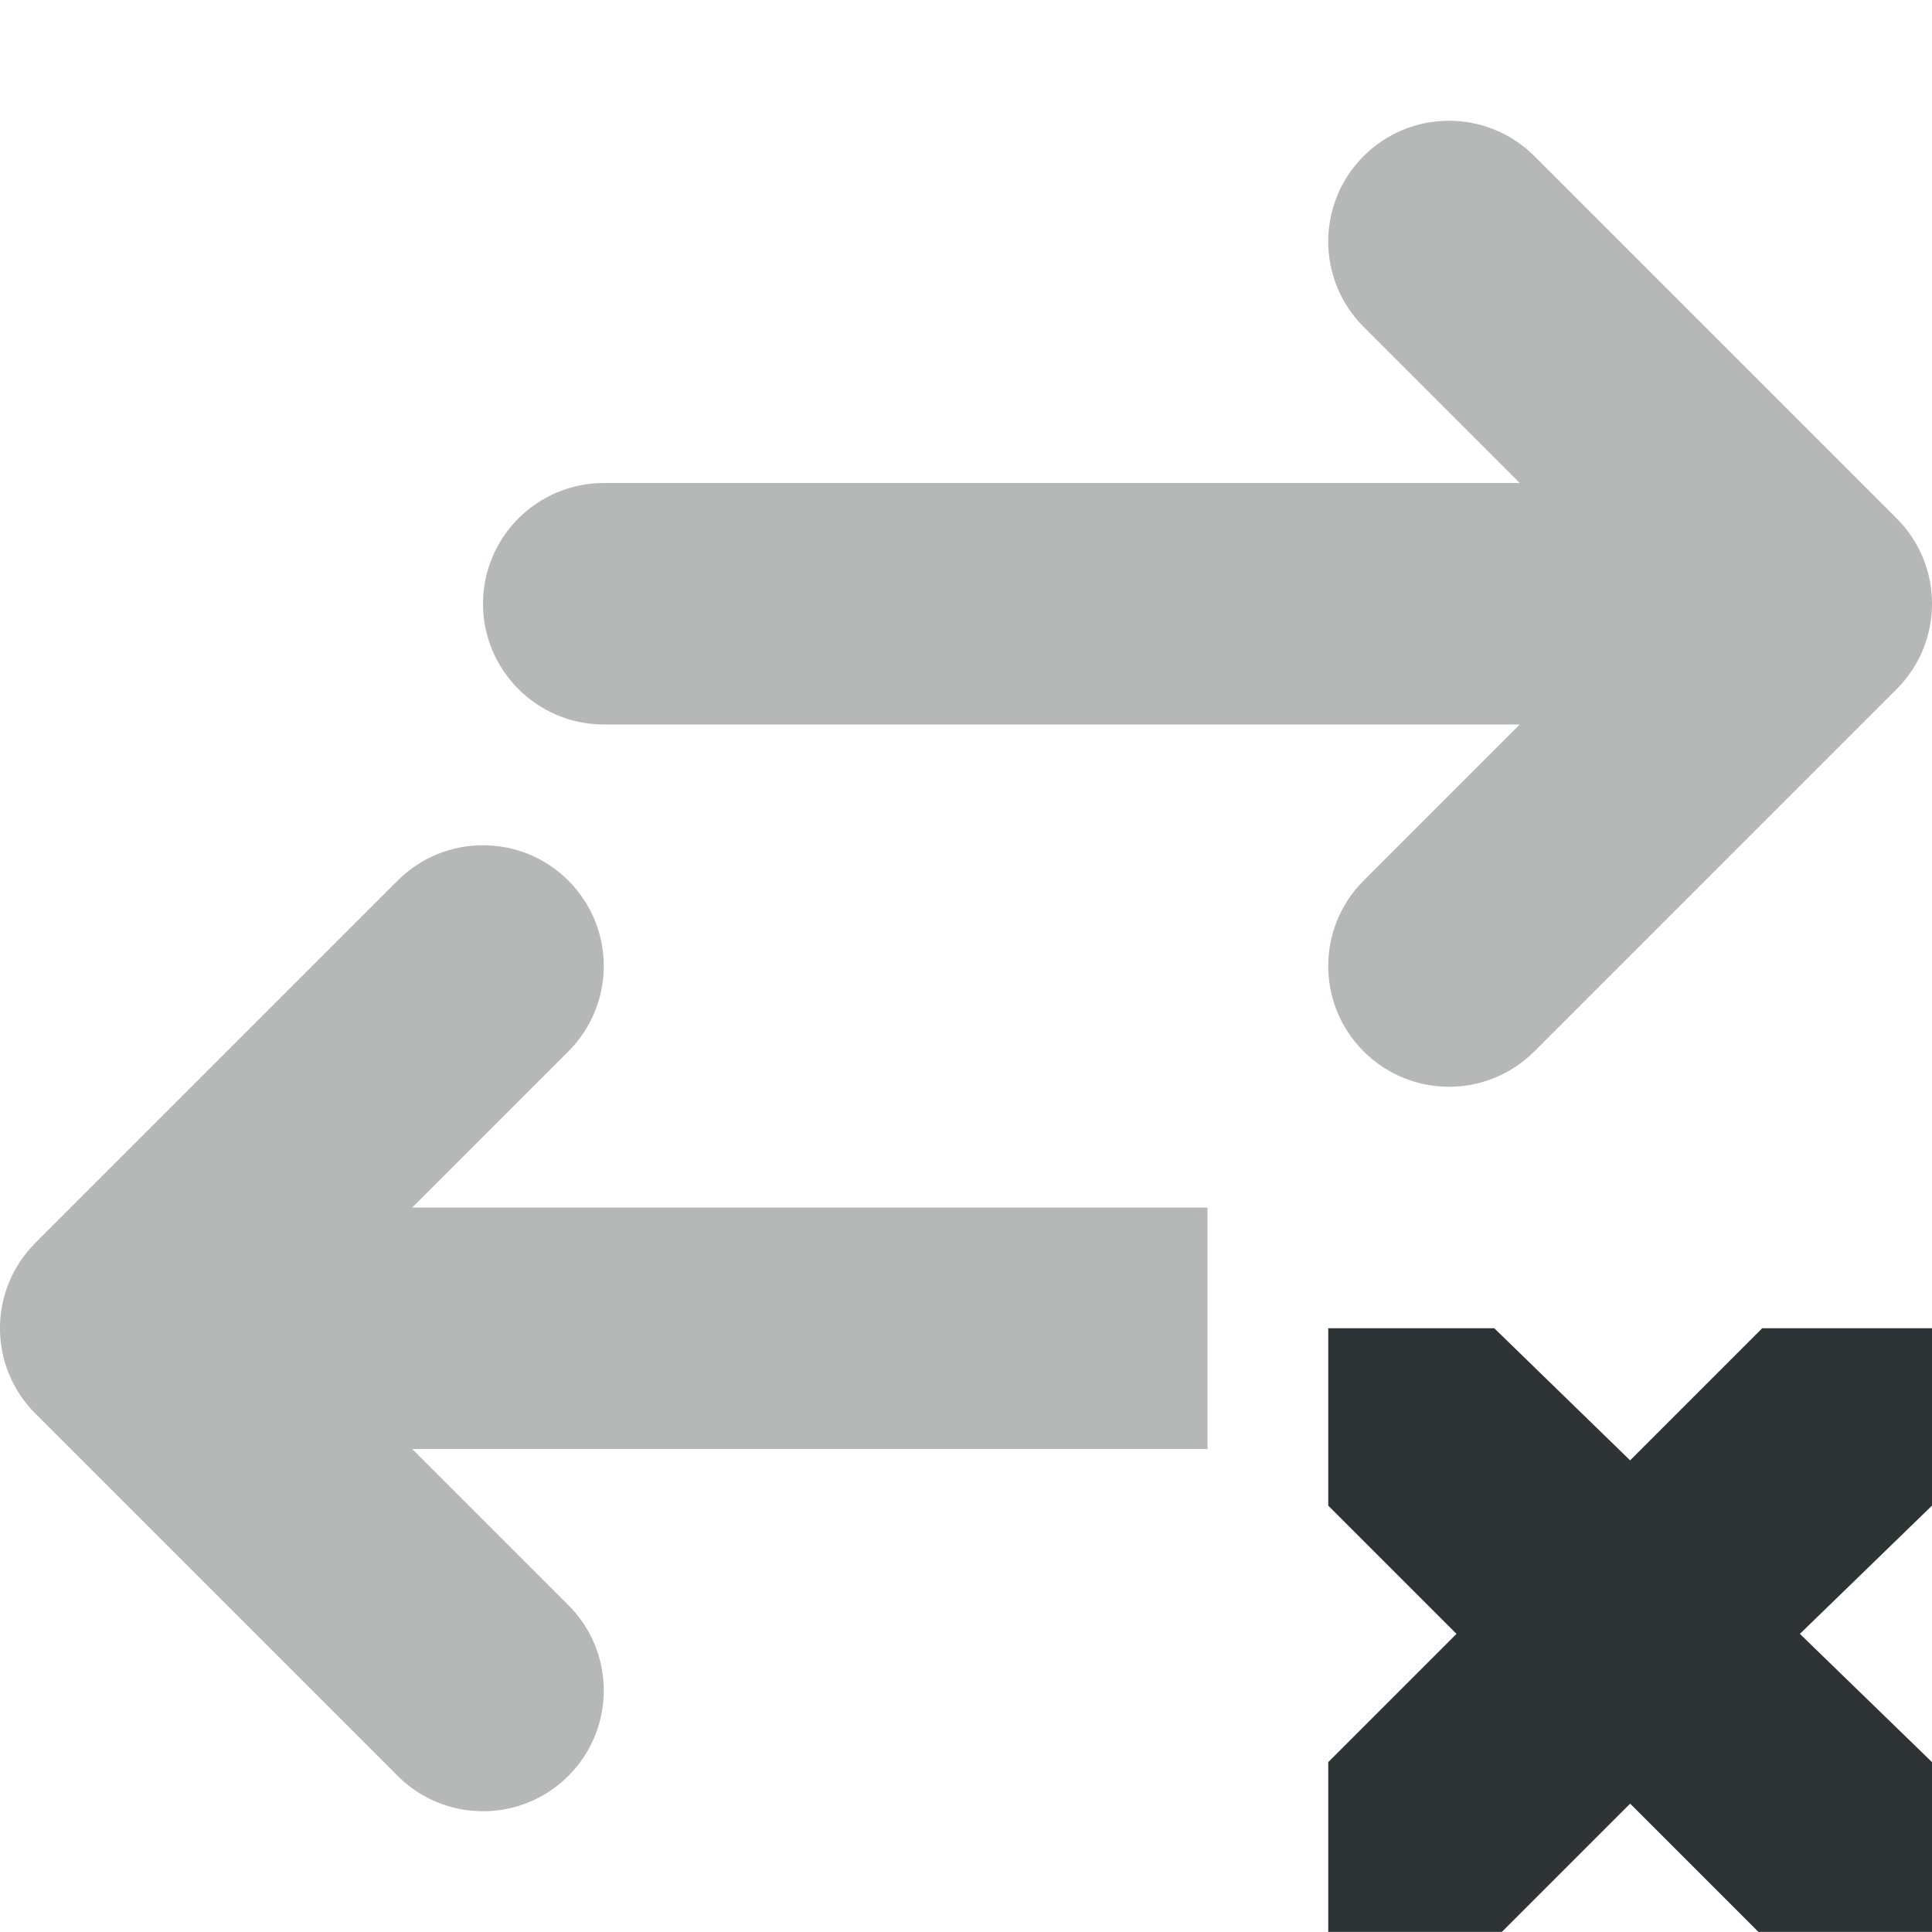
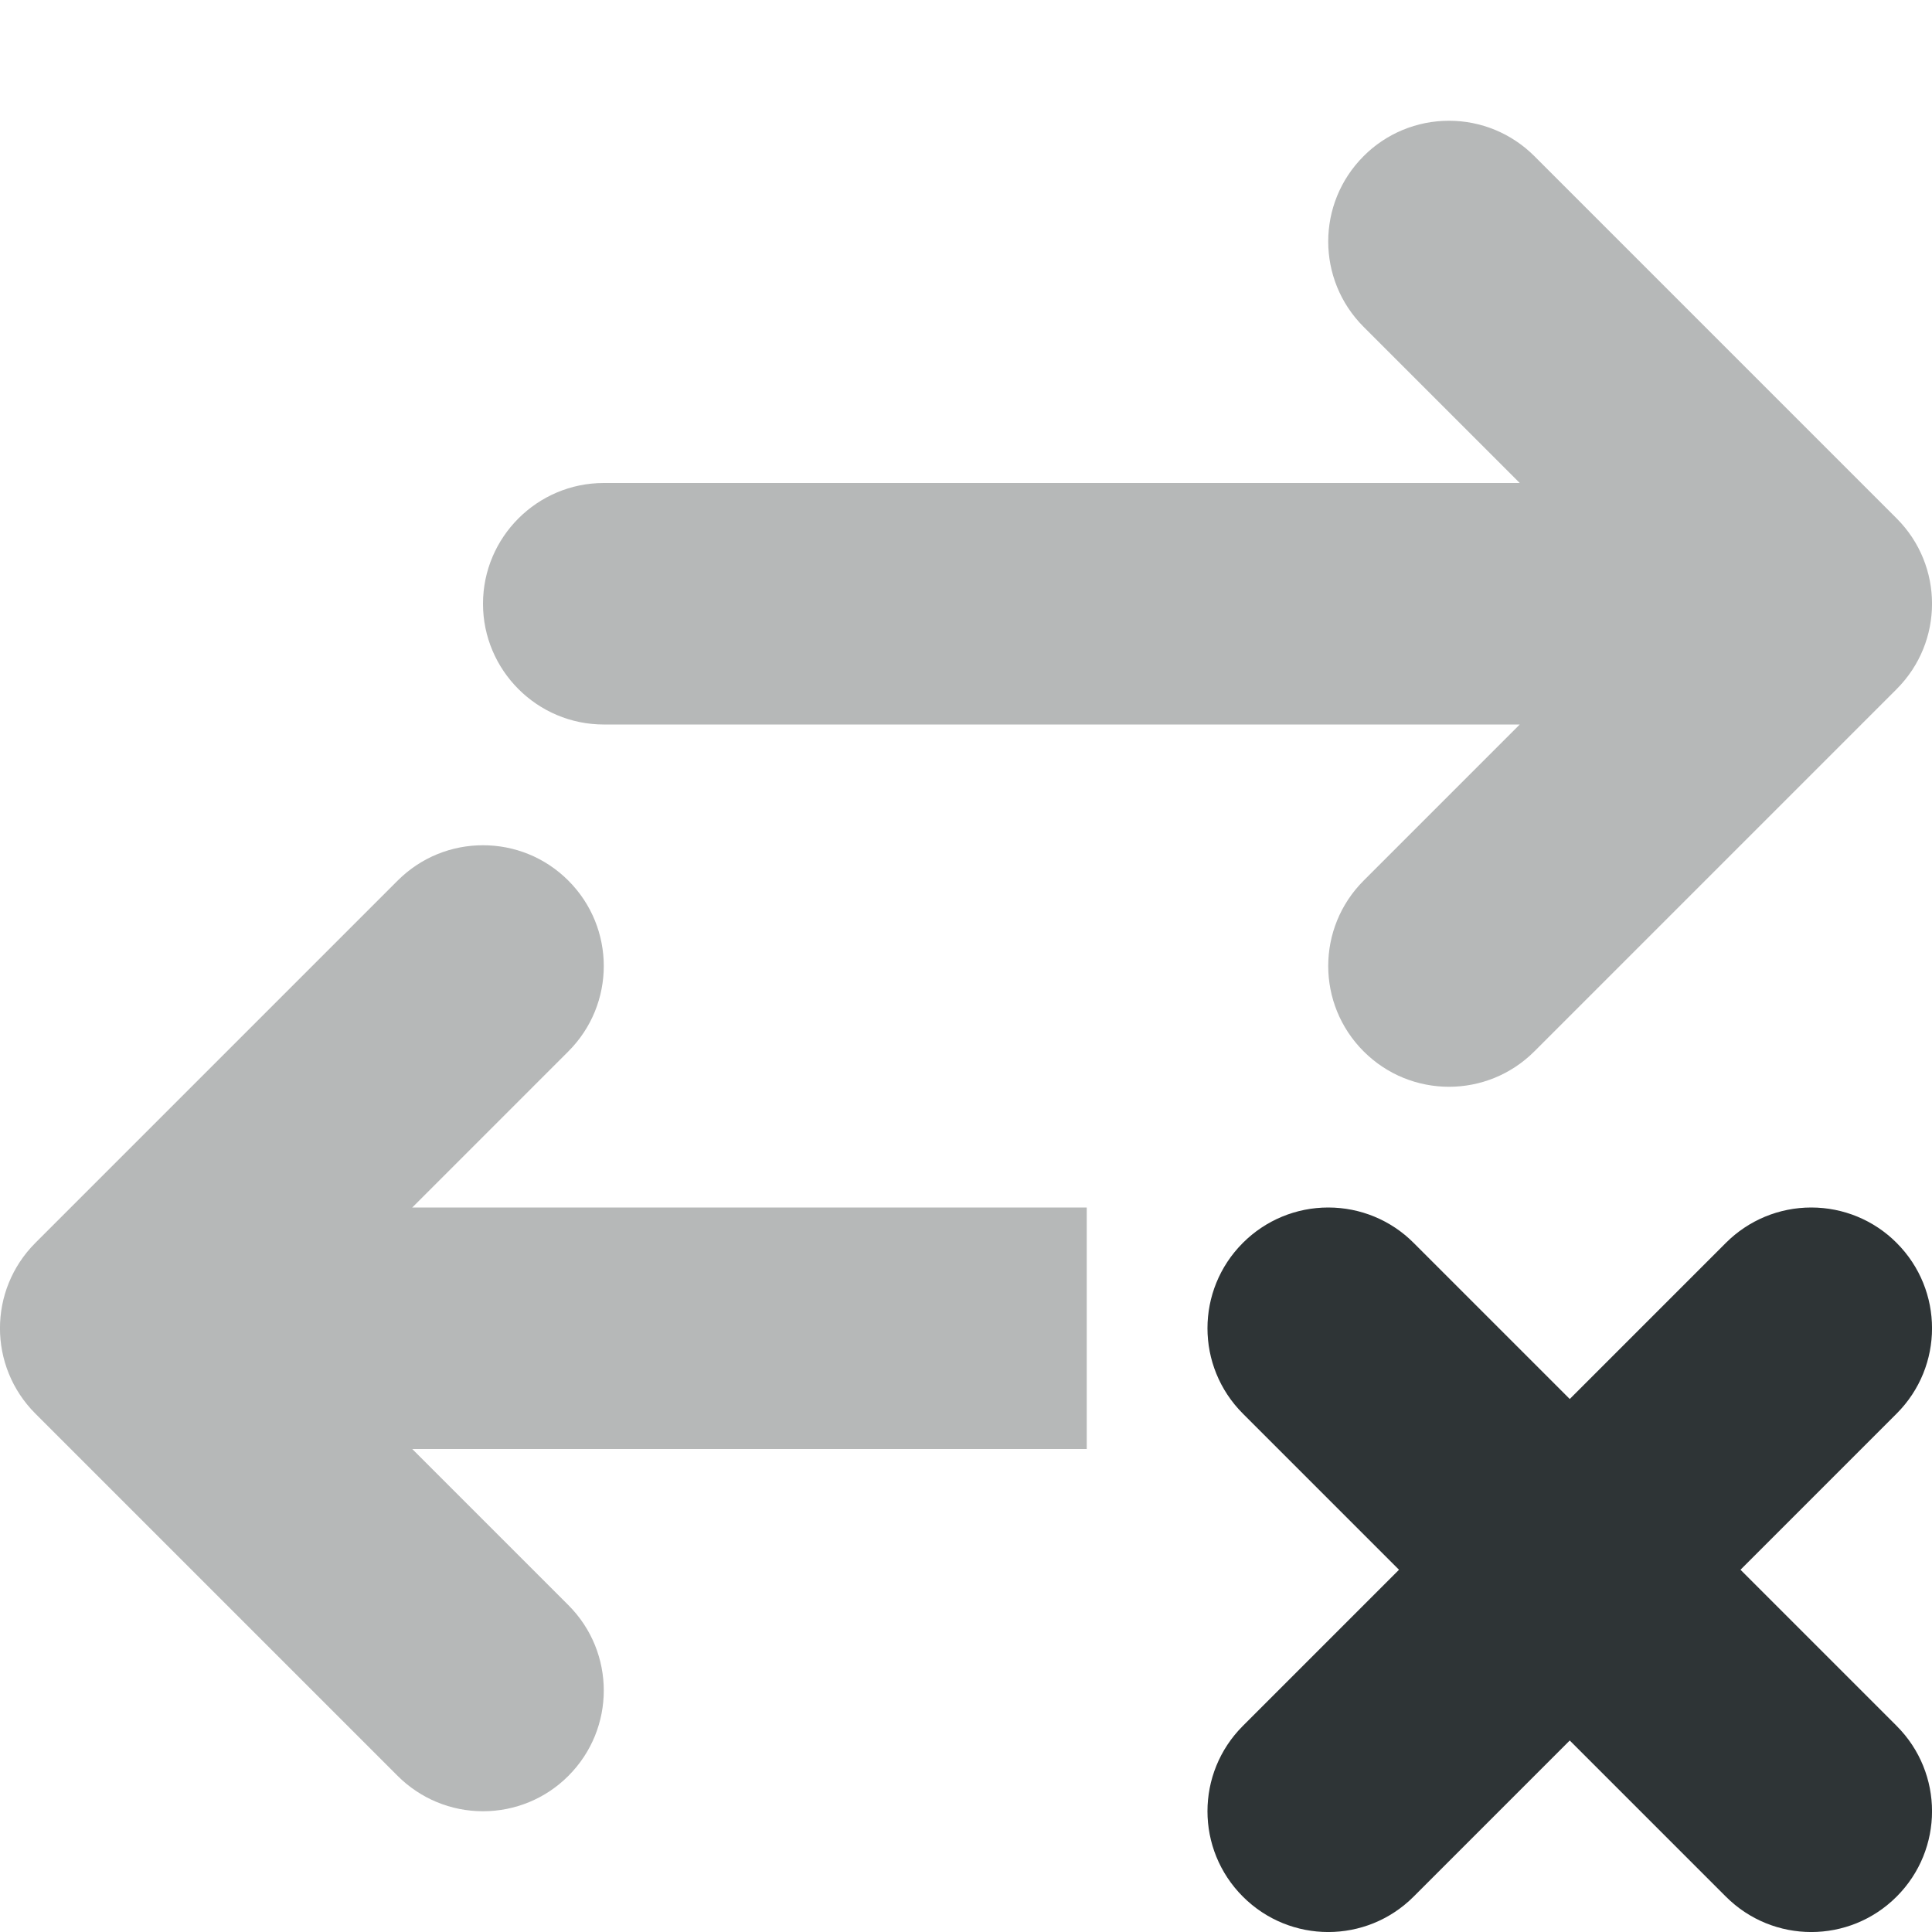
<svg xmlns="http://www.w3.org/2000/svg" height="16px" viewBox="0 0 16 16" width="16px">
  <g fill="#2e3436">
-     <path d="m 12 1 c -0.266 0 -0.52 0.105 -0.707 0.293 c -0.391 0.391 -0.391 1.023 0 1.414 l 1.293 1.293 h -7.586 c -0.551 0 -1 0.449 -1 1 s 0.449 1 1 1 h 7.586 l -1.293 1.293 c -0.391 0.391 -0.391 1.023 0 1.414 s 1.023 0.391 1.414 0 l 3 -3 c 0.391 -0.391 0.391 -1.023 0 -1.414 l -3 -3 c -0.188 -0.188 -0.441 -0.293 -0.707 -0.293 z m -8 6 c -0.258 0 -0.512 0.098 -0.707 0.293 l -3 3 c -0.391 0.391 -0.391 1.023 0 1.414 l 3 3 c 0.188 0.188 0.441 0.293 0.707 0.293 s 0.52 -0.105 0.707 -0.293 c 0.391 -0.391 0.391 -1.023 0 -1.414 l -1.293 -1.293 h 6.586 v -2 h -6.586 l 1.293 -1.293 c 0.391 -0.391 0.391 -1.023 0 -1.414 c -0.195 -0.195 -0.449 -0.293 -0.707 -0.293 z m 0 0" fill-opacity="0.35" />
-     <path d="m 11 11 h 1.375 l 1.125 1.094 l 1.094 -1.094 h 1.406 v 1.469 l -1.094 1.062 l 1.094 1.062 v 1.406 h -1.438 l -1.062 -1.062 l -1.062 1.062 h -1.438 v -1.406 l 1.062 -1.062 l -1.062 -1.062 z m 0 0" />
+     <path d="m 12 1 c -0.266 0 -0.52 0.105 -0.707 0.293 c -0.391 0.391 -0.391 1.023 0 1.414 l 1.293 1.293 h -7.586 c -0.551 0 -1 0.449 -1 1 s 0.449 1 1 1 h 7.586 l -1.293 1.293 c -0.391 0.391 -0.391 1.023 0 1.414 s 1.023 0.391 1.414 0 l 3 -3 c 0.391 -0.391 0.391 -1.023 0 -1.414 l -3 -3 c -0.188 -0.188 -0.441 -0.293 -0.707 -0.293 z m -8 6 c -0.258 0 -0.512 0.098 -0.707 0.293 l -3 3 c -0.391 0.391 -0.391 1.023 0 1.414 l 3 3 c 0.188 0.188 0.441 0.293 0.707 0.293 s 0.52 -0.105 0.707 -0.293 c 0.391 -0.391 0.391 -1.023 0 -1.414 l -1.293 -1.293 h 5.586 v -2 h -5.586 l 1.293 -1.293 c 0.391 -0.391 0.391 -1.023 0 -1.414 c -0.195 -0.195 -0.449 -0.293 -0.707 -0.293 z m 0 0" fill-opacity="0.35" />
+     <path d="m 15 10 c 0.266 0 0.52 0.105 0.707 0.293 c 0.391 0.391 0.391 1.023 0 1.414 l -1.293 1.293 l 1.293 1.293 c 0.391 0.391 0.391 1.023 0 1.414 s -1.023 0.391 -1.414 0 l -1.293 -1.293 l -1.293 1.293 c -0.391 0.391 -1.023 0.391 -1.414 0 s -0.391 -1.023 0 -1.414 l 1.293 -1.293 l -1.293 -1.293 c -0.391 -0.391 -0.391 -1.023 0 -1.414 c 0.188 -0.188 0.441 -0.293 0.707 -0.293 s 0.52 0.105 0.707 0.293 l 1.293 1.293 l 1.293 -1.293 c 0.188 -0.188 0.441 -0.293 0.707 -0.293 z m 0 0" />
  </g>
</svg>
